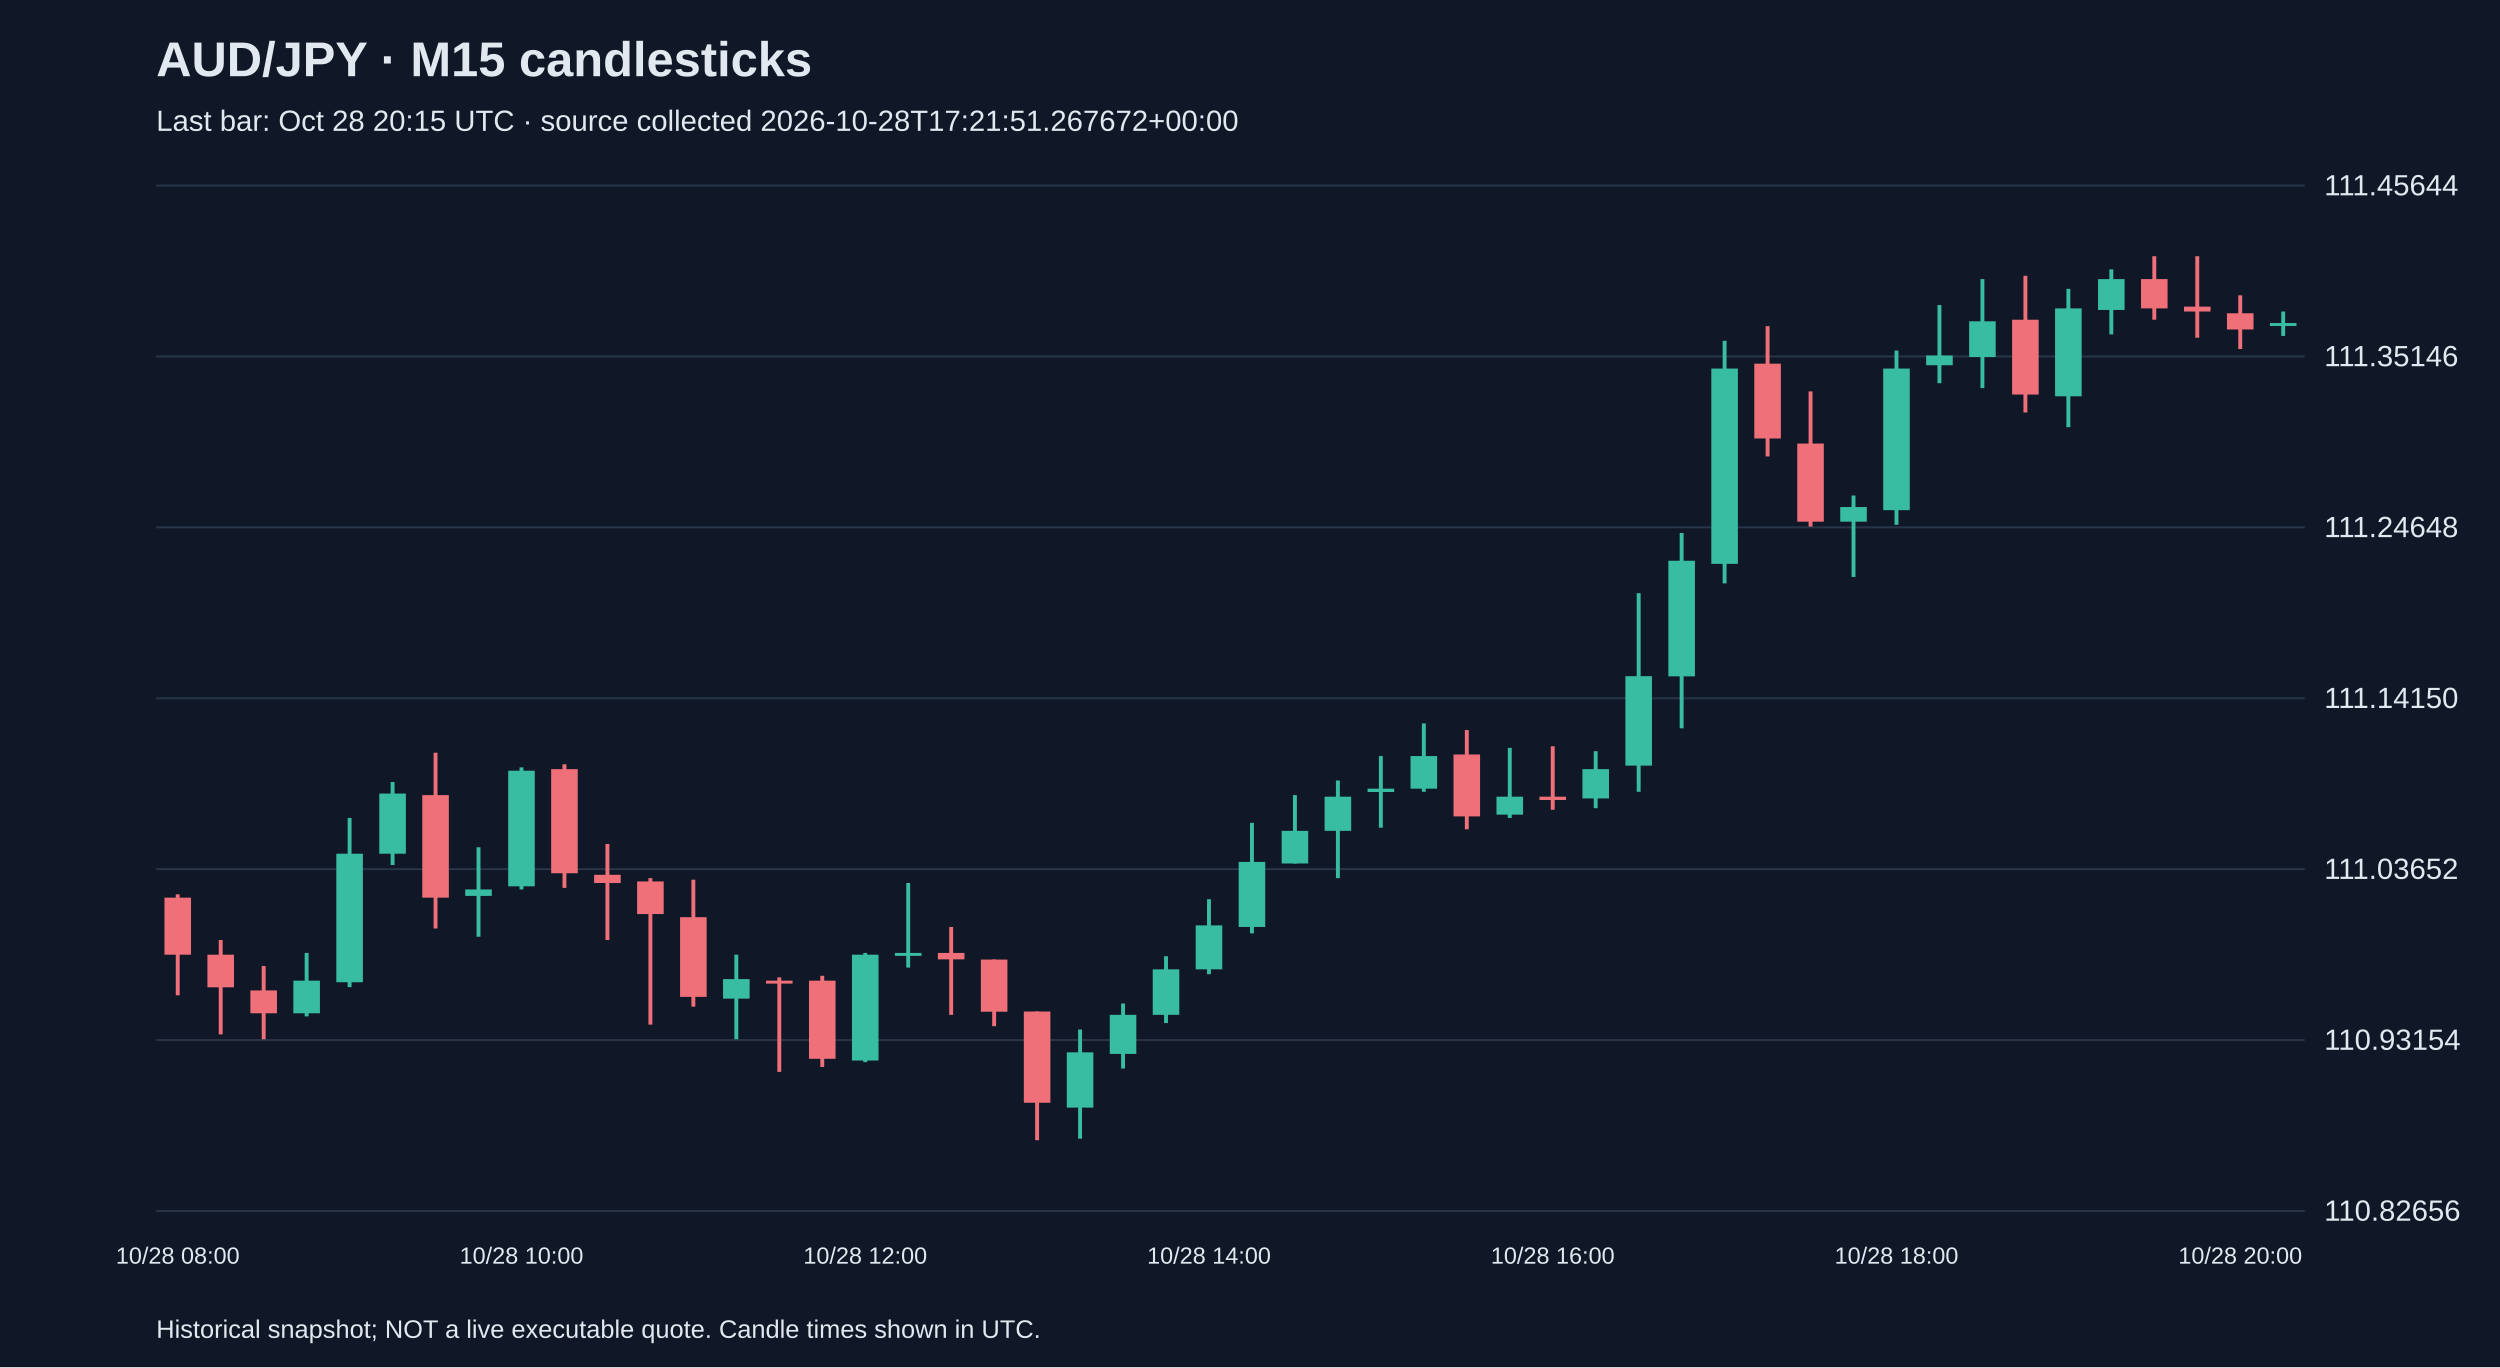
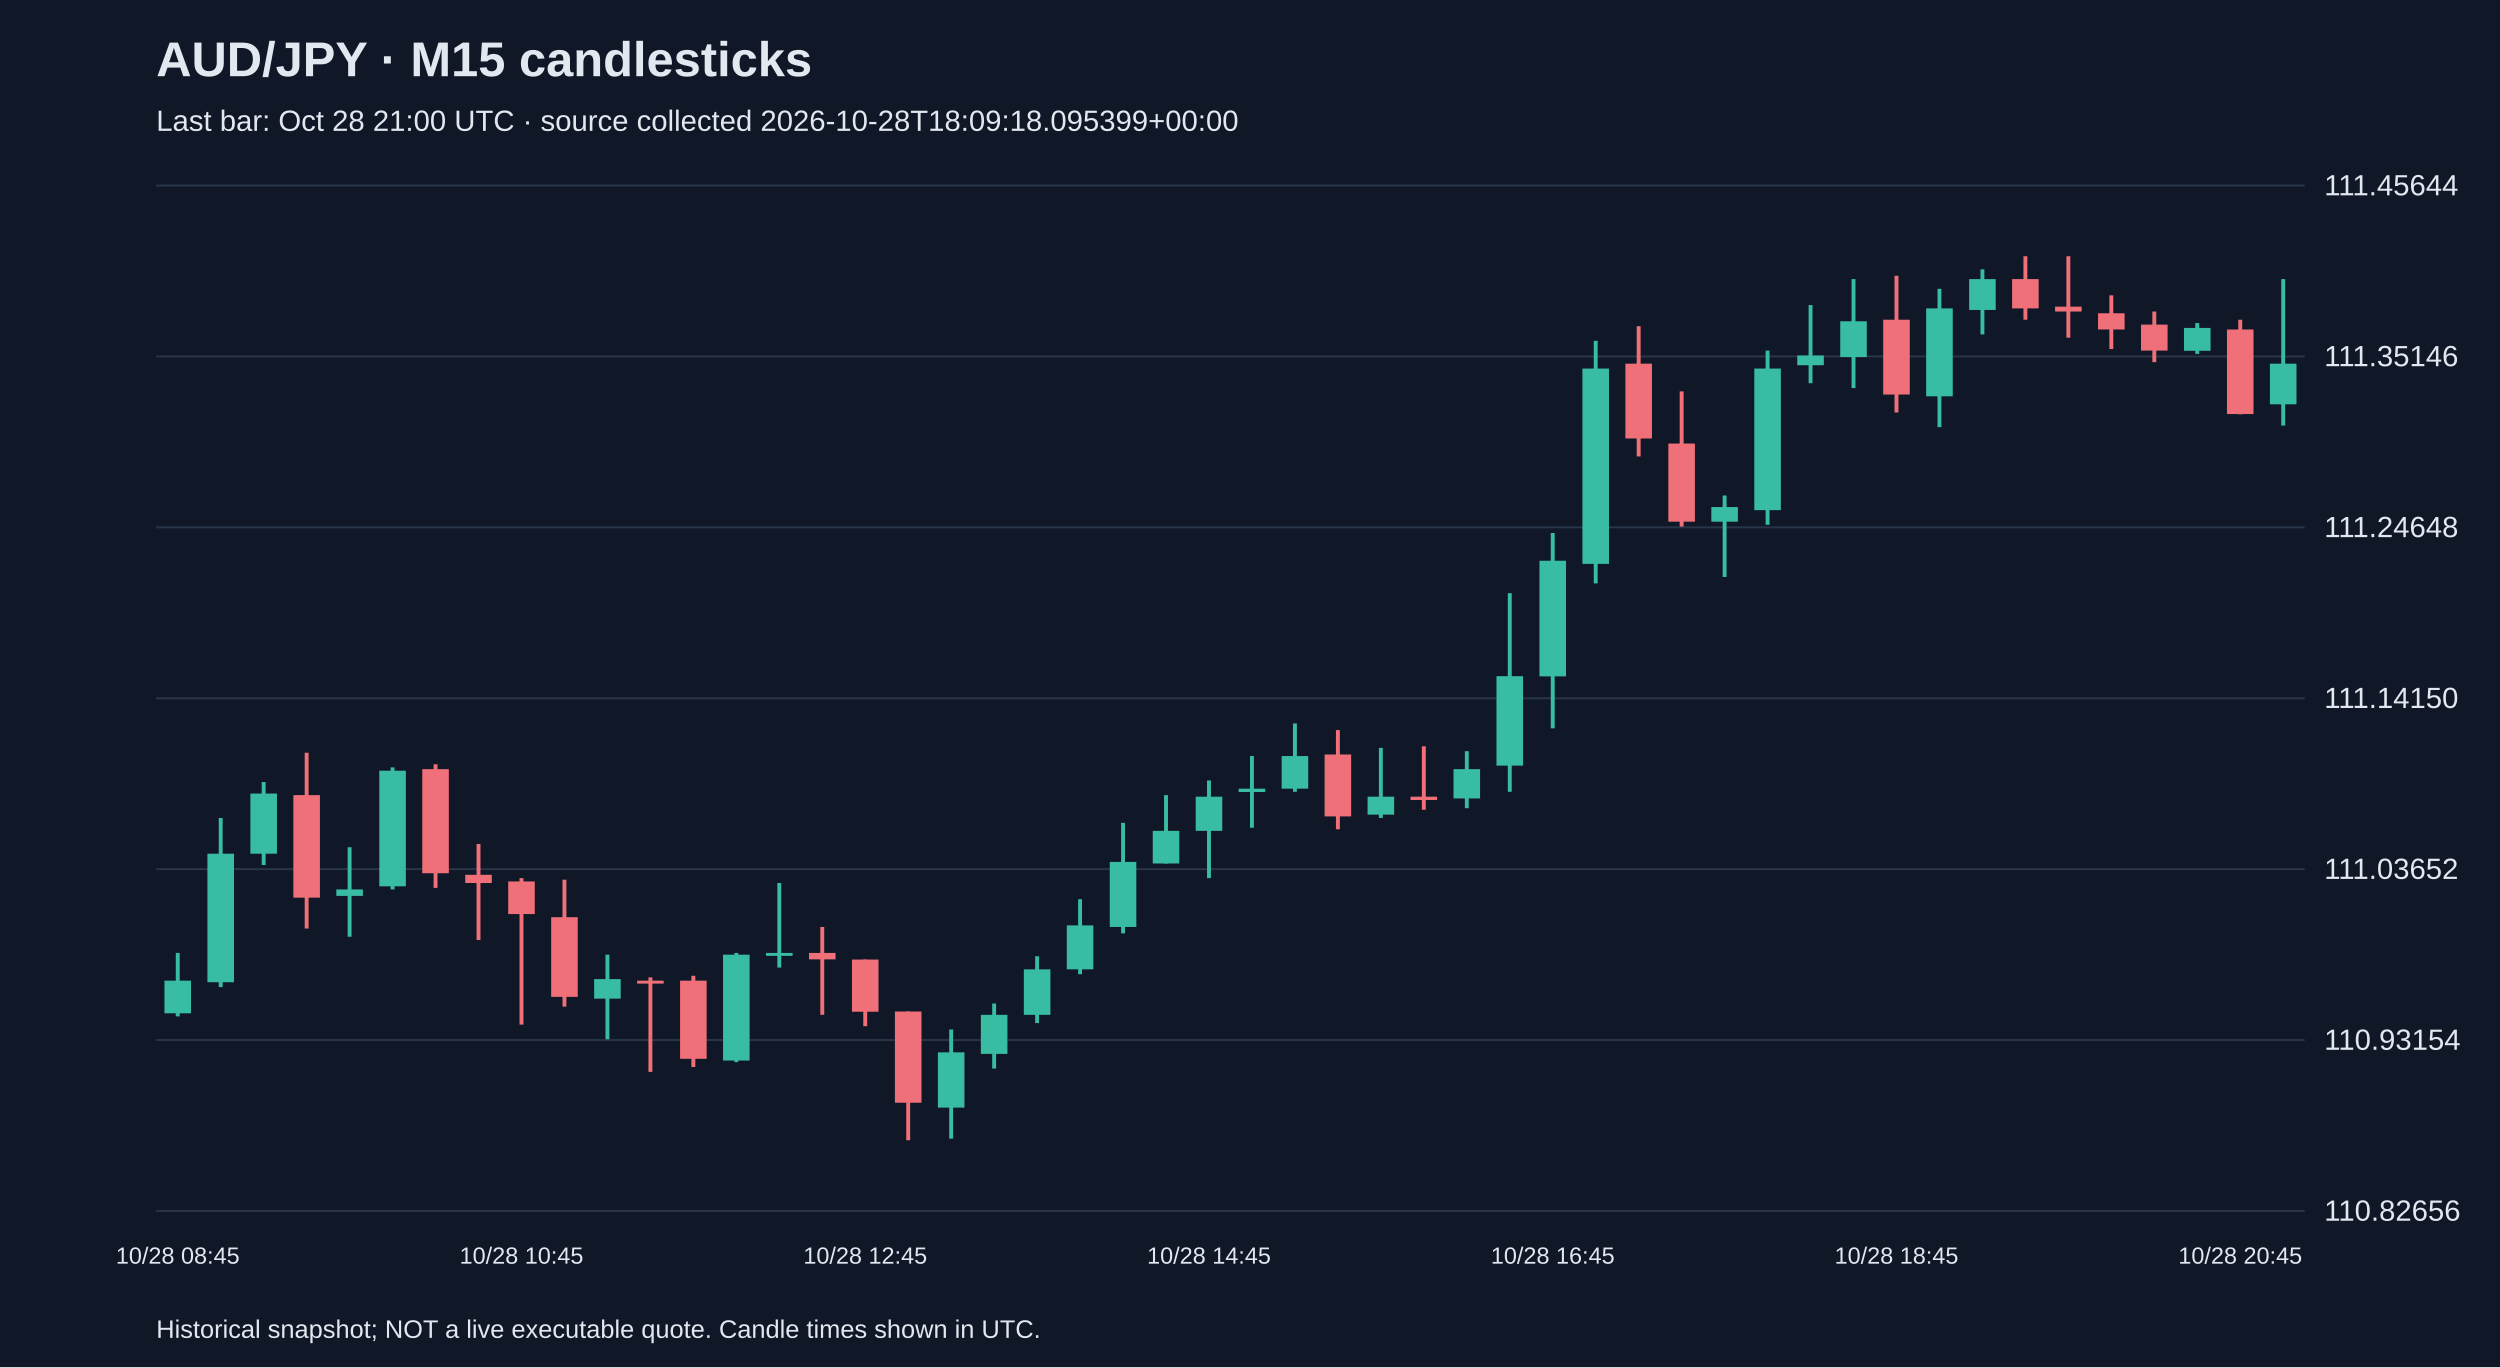
<svg xmlns="http://www.w3.org/2000/svg" viewBox="0 0 1280 700">
  <rect width="100%" height="100%" fill="#101827" />
  <style>text{font-family:Arial,sans-serif;fill:#e2e8f0}</style>
  <text x="80" y="39" font-size="25" font-weight="bold">AUD/JPY · M15 candlesticks</text>
-   <text x="80" y="67" font-size="15" fill="#a6b1c5">Last bar: Oct 28 20:15 UTC · source collected 2026-10-28T17:21:51.267672+00:00</text>
+   <text x="80" y="67" font-size="15" fill="#a6b1c5">Last bar: Oct 28 21:00 UTC · source collected 2026-10-28T18:09:18.095399+00:00</text>
  <line x1="80" y1="620.0" x2="1180" y2="620.0" stroke="#283548" />
  <text x="1190" y="625.0" font-size="15">110.82656</text>
  <line x1="80" y1="532.5" x2="1180" y2="532.5" stroke="#283548" />
  <text x="1190" y="537.5" font-size="15">110.93154</text>
  <line x1="80" y1="445.0" x2="1180" y2="445.0" stroke="#283548" />
  <text x="1190" y="450.0" font-size="15">111.03652</text>
  <line x1="80" y1="357.5" x2="1180" y2="357.5" stroke="#283548" />
  <text x="1190" y="362.5" font-size="15">111.14150</text>
  <line x1="80" y1="270.0" x2="1180" y2="270.0" stroke="#283548" />
  <text x="1190" y="275.0" font-size="15">111.24648</text>
  <line x1="80" y1="182.5" x2="1180" y2="182.5" stroke="#283548" />
  <text x="1190" y="187.5" font-size="15">111.35146</text>
  <line x1="80" y1="95.0" x2="1180" y2="95.0" stroke="#283548" />
  <text x="1190" y="100.0" font-size="15">111.45644</text>
-   <line x1="91.0" y1="457.9" x2="91.0" y2="509.6" stroke="#f07079" stroke-width="2" />
-   <rect x="84.2" y="459.6" width="13.6" height="29.2" fill="#f07079" />
-   <text x="91.0" y="647" text-anchor="middle" font-size="12">10/28 08:00</text>
-   <line x1="113.0" y1="481.3" x2="113.0" y2="529.6" stroke="#f07079" stroke-width="2" />
-   <rect x="106.2" y="488.8" width="13.6" height="16.7" fill="#f07079" />
-   <line x1="135.0" y1="494.6" x2="135.0" y2="532.1" stroke="#f07079" stroke-width="2" />
-   <rect x="128.2" y="507.1" width="13.6" height="11.7" fill="#f07079" />
-   <line x1="157.0" y1="487.9" x2="157.0" y2="520.4" stroke="#38bca2" stroke-width="2" />
-   <rect x="150.2" y="502.1" width="13.6" height="16.7" fill="#38bca2" />
-   <line x1="179.0" y1="418.8" x2="179.0" y2="505.4" stroke="#38bca2" stroke-width="2" />
-   <rect x="172.2" y="437.1" width="13.6" height="65.8" fill="#38bca2" />
-   <line x1="201.0" y1="400.4" x2="201.0" y2="442.9" stroke="#38bca2" stroke-width="2" />
-   <rect x="194.2" y="406.3" width="13.6" height="30.8" fill="#38bca2" />
-   <line x1="223.0" y1="385.4" x2="223.0" y2="475.4" stroke="#f07079" stroke-width="2" />
-   <rect x="216.2" y="407.1" width="13.6" height="52.5" fill="#f07079" />
-   <line x1="245.0" y1="433.8" x2="245.0" y2="479.6" stroke="#38bca2" stroke-width="2" />
-   <rect x="238.2" y="455.4" width="13.6" height="3.3" fill="#38bca2" />
-   <line x1="267.0" y1="392.9" x2="267.0" y2="455.4" stroke="#38bca2" stroke-width="2" />
-   <rect x="260.2" y="394.6" width="13.6" height="59.2" fill="#38bca2" />
-   <text x="267.0" y="647" text-anchor="middle" font-size="12">10/28 10:00</text>
-   <line x1="289.0" y1="391.3" x2="289.0" y2="454.6" stroke="#f07079" stroke-width="2" />
-   <rect x="282.2" y="393.8" width="13.6" height="53.3" fill="#f07079" />
-   <line x1="311.0" y1="432.1" x2="311.0" y2="481.3" stroke="#f07079" stroke-width="2" />
-   <rect x="304.2" y="447.9" width="13.6" height="4.2" fill="#f07079" />
-   <line x1="333.0" y1="449.6" x2="333.0" y2="524.6" stroke="#f07079" stroke-width="2" />
-   <rect x="326.2" y="451.3" width="13.6" height="16.7" fill="#f07079" />
-   <line x1="355.0" y1="450.4" x2="355.0" y2="515.4" stroke="#f07079" stroke-width="2" />
-   <rect x="348.2" y="469.6" width="13.6" height="40.8" fill="#f07079" />
-   <line x1="377.0" y1="488.8" x2="377.0" y2="532.1" stroke="#38bca2" stroke-width="2" />
-   <rect x="370.2" y="501.3" width="13.6" height="10.0" fill="#38bca2" />
-   <line x1="399.0" y1="500.4" x2="399.0" y2="548.8" stroke="#f07079" stroke-width="2" />
-   <rect x="392.2" y="502.1" width="13.6" height="1.5" fill="#f07079" />
-   <line x1="421.0" y1="499.6" x2="421.0" y2="546.3" stroke="#f07079" stroke-width="2" />
-   <rect x="414.2" y="502.1" width="13.6" height="40.0" fill="#f07079" />
-   <line x1="443.0" y1="487.9" x2="443.0" y2="543.8" stroke="#38bca2" stroke-width="2" />
-   <rect x="436.2" y="488.8" width="13.6" height="54.2" fill="#38bca2" />
-   <text x="443.0" y="647" text-anchor="middle" font-size="12">10/28 12:00</text>
-   <line x1="465.0" y1="452.1" x2="465.0" y2="495.4" stroke="#38bca2" stroke-width="2" />
-   <rect x="458.2" y="487.9" width="13.6" height="1.5" fill="#38bca2" />
-   <line x1="487.0" y1="474.6" x2="487.0" y2="519.6" stroke="#f07079" stroke-width="2" />
-   <rect x="480.2" y="487.9" width="13.6" height="3.3" fill="#f07079" />
-   <line x1="509.0" y1="491.3" x2="509.0" y2="525.4" stroke="#f07079" stroke-width="2" />
-   <rect x="502.2" y="491.3" width="13.6" height="26.7" fill="#f07079" />
-   <line x1="531.0" y1="517.9" x2="531.0" y2="583.8" stroke="#f07079" stroke-width="2" />
-   <rect x="524.2" y="517.9" width="13.6" height="46.7" fill="#f07079" />
-   <line x1="553.0" y1="527.1" x2="553.0" y2="583.0" stroke="#38bca2" stroke-width="2" />
-   <rect x="546.2" y="538.8" width="13.6" height="28.3" fill="#38bca2" />
-   <line x1="575.0" y1="513.8" x2="575.0" y2="547.1" stroke="#38bca2" stroke-width="2" />
-   <rect x="568.2" y="519.6" width="13.6" height="20.0" fill="#38bca2" />
-   <line x1="597.0" y1="489.6" x2="597.0" y2="523.8" stroke="#38bca2" stroke-width="2" />
-   <rect x="590.2" y="496.3" width="13.6" height="23.3" fill="#38bca2" />
-   <line x1="619.0" y1="460.4" x2="619.0" y2="498.8" stroke="#38bca2" stroke-width="2" />
-   <rect x="612.2" y="473.8" width="13.6" height="22.5" fill="#38bca2" />
-   <text x="619.0" y="647" text-anchor="middle" font-size="12">10/28 14:00</text>
-   <line x1="641.0" y1="421.3" x2="641.0" y2="477.9" stroke="#38bca2" stroke-width="2" />
-   <rect x="634.2" y="441.3" width="13.6" height="33.3" fill="#38bca2" />
-   <line x1="663.0" y1="407.1" x2="663.0" y2="442.1" stroke="#38bca2" stroke-width="2" />
-   <rect x="656.2" y="425.4" width="13.6" height="16.7" fill="#38bca2" />
-   <line x1="685.0" y1="399.6" x2="685.0" y2="449.6" stroke="#38bca2" stroke-width="2" />
-   <rect x="678.2" y="407.9" width="13.6" height="17.5" fill="#38bca2" />
-   <line x1="707.0" y1="387.1" x2="707.0" y2="423.8" stroke="#38bca2" stroke-width="2" />
-   <rect x="700.2" y="403.8" width="13.6" height="1.7" fill="#38bca2" />
-   <line x1="729.0" y1="370.4" x2="729.0" y2="405.4" stroke="#38bca2" stroke-width="2" />
-   <rect x="722.2" y="387.1" width="13.6" height="16.7" fill="#38bca2" />
-   <line x1="751.0" y1="373.8" x2="751.0" y2="424.6" stroke="#f07079" stroke-width="2" />
-   <rect x="744.2" y="386.3" width="13.6" height="31.7" fill="#f07079" />
-   <line x1="773.0" y1="382.9" x2="773.0" y2="418.8" stroke="#38bca2" stroke-width="2" />
-   <rect x="766.2" y="407.9" width="13.6" height="9.2" fill="#38bca2" />
-   <line x1="795.0" y1="382.1" x2="795.0" y2="414.6" stroke="#f07079" stroke-width="2" />
-   <rect x="788.2" y="407.9" width="13.6" height="1.7" fill="#f07079" />
-   <text x="795.0" y="647" text-anchor="middle" font-size="12">10/28 16:00</text>
-   <line x1="817.0" y1="384.6" x2="817.0" y2="413.8" stroke="#38bca2" stroke-width="2" />
-   <rect x="810.2" y="393.8" width="13.6" height="15.0" fill="#38bca2" />
-   <line x1="839.0" y1="303.7" x2="839.0" y2="405.4" stroke="#38bca2" stroke-width="2" />
-   <rect x="832.2" y="346.2" width="13.6" height="45.8" fill="#38bca2" />
-   <line x1="861.0" y1="272.9" x2="861.0" y2="372.9" stroke="#38bca2" stroke-width="2" />
-   <rect x="854.2" y="287.1" width="13.6" height="59.2" fill="#38bca2" />
-   <line x1="883.0" y1="174.5" x2="883.0" y2="298.7" stroke="#38bca2" stroke-width="2" />
-   <rect x="876.2" y="188.7" width="13.6" height="100.0" fill="#38bca2" />
-   <line x1="905.0" y1="167.0" x2="905.0" y2="233.7" stroke="#f07079" stroke-width="2" />
-   <rect x="898.2" y="186.2" width="13.6" height="38.3" fill="#f07079" />
-   <line x1="927.0" y1="200.4" x2="927.0" y2="269.6" stroke="#f07079" stroke-width="2" />
-   <rect x="920.2" y="227.1" width="13.6" height="40.0" fill="#f07079" />
-   <line x1="949.0" y1="253.7" x2="949.0" y2="295.4" stroke="#38bca2" stroke-width="2" />
-   <rect x="942.2" y="259.6" width="13.6" height="7.5" fill="#38bca2" />
-   <line x1="971.0" y1="179.5" x2="971.0" y2="268.7" stroke="#38bca2" stroke-width="2" />
-   <rect x="964.2" y="188.7" width="13.6" height="72.5" fill="#38bca2" />
-   <text x="971.0" y="647" text-anchor="middle" font-size="12">10/28 18:00</text>
-   <line x1="993.0" y1="156.2" x2="993.0" y2="196.2" stroke="#38bca2" stroke-width="2" />
-   <rect x="986.2" y="182.0" width="13.6" height="5.0" fill="#38bca2" />
-   <line x1="1015.0" y1="142.9" x2="1015.0" y2="198.7" stroke="#38bca2" stroke-width="2" />
-   <rect x="1008.2" y="164.5" width="13.6" height="18.3" fill="#38bca2" />
-   <line x1="1037.0" y1="141.2" x2="1037.0" y2="211.2" stroke="#f07079" stroke-width="2" />
-   <rect x="1030.2" y="163.7" width="13.6" height="38.3" fill="#f07079" />
-   <line x1="1059.0" y1="147.9" x2="1059.0" y2="218.7" stroke="#38bca2" stroke-width="2" />
-   <rect x="1052.2" y="157.9" width="13.6" height="45.0" fill="#38bca2" />
-   <line x1="1081.0" y1="137.9" x2="1081.0" y2="171.2" stroke="#38bca2" stroke-width="2" />
-   <rect x="1074.2" y="142.9" width="13.6" height="15.8" fill="#38bca2" />
-   <line x1="1103.0" y1="131.2" x2="1103.0" y2="163.7" stroke="#f07079" stroke-width="2" />
-   <rect x="1096.2" y="142.9" width="13.6" height="15.0" fill="#f07079" />
-   <line x1="1125.0" y1="131.2" x2="1125.0" y2="172.9" stroke="#f07079" stroke-width="2" />
-   <rect x="1118.2" y="157.0" width="13.6" height="2.5" fill="#f07079" />
-   <line x1="1147.0" y1="151.2" x2="1147.0" y2="178.7" stroke="#f07079" stroke-width="2" />
-   <rect x="1140.2" y="160.4" width="13.6" height="8.3" fill="#f07079" />
-   <text x="1147.0" y="647" text-anchor="middle" font-size="12">10/28 20:00</text>
-   <line x1="1169.0" y1="159.5" x2="1169.0" y2="172.0" stroke="#38bca2" stroke-width="2" />
-   <rect x="1162.2" y="165.4" width="13.6" height="1.5" fill="#38bca2" />
+   <line x1="91.0" y1="487.9" x2="91.0" y2="520.4" stroke="#38bca2" stroke-width="2" />
+   <rect x="84.2" y="502.1" width="13.6" height="16.7" fill="#38bca2" />
+   <text x="91.0" y="647" text-anchor="middle" font-size="12">10/28 08:45</text>
+   <line x1="113.0" y1="418.8" x2="113.0" y2="505.4" stroke="#38bca2" stroke-width="2" />
+   <rect x="106.2" y="437.1" width="13.6" height="65.8" fill="#38bca2" />
+   <line x1="135.0" y1="400.4" x2="135.0" y2="442.9" stroke="#38bca2" stroke-width="2" />
+   <rect x="128.2" y="406.3" width="13.6" height="30.8" fill="#38bca2" />
+   <line x1="157.0" y1="385.4" x2="157.0" y2="475.4" stroke="#f07079" stroke-width="2" />
+   <rect x="150.2" y="407.1" width="13.6" height="52.5" fill="#f07079" />
+   <line x1="179.0" y1="433.8" x2="179.0" y2="479.6" stroke="#38bca2" stroke-width="2" />
+   <rect x="172.2" y="455.4" width="13.6" height="3.3" fill="#38bca2" />
+   <line x1="201.0" y1="392.9" x2="201.0" y2="455.4" stroke="#38bca2" stroke-width="2" />
+   <rect x="194.2" y="394.6" width="13.6" height="59.2" fill="#38bca2" />
+   <line x1="223.0" y1="391.3" x2="223.0" y2="454.6" stroke="#f07079" stroke-width="2" />
+   <rect x="216.2" y="393.8" width="13.6" height="53.3" fill="#f07079" />
+   <line x1="245.0" y1="432.1" x2="245.0" y2="481.3" stroke="#f07079" stroke-width="2" />
+   <rect x="238.2" y="447.9" width="13.6" height="4.2" fill="#f07079" />
+   <line x1="267.0" y1="449.6" x2="267.0" y2="524.6" stroke="#f07079" stroke-width="2" />
+   <rect x="260.2" y="451.3" width="13.6" height="16.7" fill="#f07079" />
+   <text x="267.0" y="647" text-anchor="middle" font-size="12">10/28 10:45</text>
+   <line x1="289.0" y1="450.4" x2="289.0" y2="515.4" stroke="#f07079" stroke-width="2" />
+   <rect x="282.2" y="469.6" width="13.6" height="40.8" fill="#f07079" />
+   <line x1="311.0" y1="488.8" x2="311.0" y2="532.1" stroke="#38bca2" stroke-width="2" />
+   <rect x="304.2" y="501.3" width="13.6" height="10.0" fill="#38bca2" />
+   <line x1="333.0" y1="500.4" x2="333.0" y2="548.8" stroke="#f07079" stroke-width="2" />
+   <rect x="326.2" y="502.1" width="13.6" height="1.5" fill="#f07079" />
+   <line x1="355.0" y1="499.6" x2="355.0" y2="546.3" stroke="#f07079" stroke-width="2" />
+   <rect x="348.2" y="502.1" width="13.6" height="40.0" fill="#f07079" />
+   <line x1="377.0" y1="487.9" x2="377.0" y2="543.8" stroke="#38bca2" stroke-width="2" />
+   <rect x="370.2" y="488.8" width="13.6" height="54.2" fill="#38bca2" />
+   <line x1="399.0" y1="452.1" x2="399.0" y2="495.4" stroke="#38bca2" stroke-width="2" />
+   <rect x="392.2" y="487.9" width="13.6" height="1.5" fill="#38bca2" />
+   <line x1="421.0" y1="474.6" x2="421.0" y2="519.6" stroke="#f07079" stroke-width="2" />
+   <rect x="414.2" y="487.9" width="13.6" height="3.3" fill="#f07079" />
+   <line x1="443.0" y1="491.3" x2="443.0" y2="525.4" stroke="#f07079" stroke-width="2" />
+   <rect x="436.2" y="491.3" width="13.6" height="26.7" fill="#f07079" />
+   <text x="443.0" y="647" text-anchor="middle" font-size="12">10/28 12:45</text>
+   <line x1="465.0" y1="517.9" x2="465.0" y2="583.8" stroke="#f07079" stroke-width="2" />
+   <rect x="458.2" y="517.9" width="13.6" height="46.7" fill="#f07079" />
+   <line x1="487.0" y1="527.1" x2="487.0" y2="583.0" stroke="#38bca2" stroke-width="2" />
+   <rect x="480.2" y="538.8" width="13.6" height="28.3" fill="#38bca2" />
+   <line x1="509.0" y1="513.8" x2="509.0" y2="547.1" stroke="#38bca2" stroke-width="2" />
+   <rect x="502.2" y="519.6" width="13.6" height="20.0" fill="#38bca2" />
+   <line x1="531.0" y1="489.6" x2="531.0" y2="523.8" stroke="#38bca2" stroke-width="2" />
+   <rect x="524.2" y="496.3" width="13.6" height="23.3" fill="#38bca2" />
+   <line x1="553.0" y1="460.4" x2="553.0" y2="498.8" stroke="#38bca2" stroke-width="2" />
+   <rect x="546.2" y="473.8" width="13.6" height="22.5" fill="#38bca2" />
+   <line x1="575.0" y1="421.3" x2="575.0" y2="477.9" stroke="#38bca2" stroke-width="2" />
+   <rect x="568.2" y="441.3" width="13.6" height="33.3" fill="#38bca2" />
+   <line x1="597.0" y1="407.1" x2="597.0" y2="442.1" stroke="#38bca2" stroke-width="2" />
+   <rect x="590.2" y="425.4" width="13.6" height="16.7" fill="#38bca2" />
+   <line x1="619.0" y1="399.6" x2="619.0" y2="449.6" stroke="#38bca2" stroke-width="2" />
+   <rect x="612.2" y="407.9" width="13.6" height="17.5" fill="#38bca2" />
+   <text x="619.0" y="647" text-anchor="middle" font-size="12">10/28 14:45</text>
+   <line x1="641.0" y1="387.1" x2="641.0" y2="423.8" stroke="#38bca2" stroke-width="2" />
+   <rect x="634.2" y="403.8" width="13.6" height="1.7" fill="#38bca2" />
+   <line x1="663.0" y1="370.4" x2="663.0" y2="405.4" stroke="#38bca2" stroke-width="2" />
+   <rect x="656.2" y="387.1" width="13.6" height="16.7" fill="#38bca2" />
+   <line x1="685.0" y1="373.8" x2="685.0" y2="424.6" stroke="#f07079" stroke-width="2" />
+   <rect x="678.2" y="386.3" width="13.6" height="31.7" fill="#f07079" />
+   <line x1="707.0" y1="382.9" x2="707.0" y2="418.8" stroke="#38bca2" stroke-width="2" />
+   <rect x="700.2" y="407.9" width="13.6" height="9.2" fill="#38bca2" />
+   <line x1="729.0" y1="382.1" x2="729.0" y2="414.6" stroke="#f07079" stroke-width="2" />
+   <rect x="722.2" y="407.9" width="13.6" height="1.7" fill="#f07079" />
+   <line x1="751.0" y1="384.6" x2="751.0" y2="413.8" stroke="#38bca2" stroke-width="2" />
+   <rect x="744.2" y="393.8" width="13.6" height="15.0" fill="#38bca2" />
+   <line x1="773.0" y1="303.7" x2="773.0" y2="405.4" stroke="#38bca2" stroke-width="2" />
+   <rect x="766.2" y="346.2" width="13.6" height="45.8" fill="#38bca2" />
+   <line x1="795.0" y1="272.9" x2="795.0" y2="372.9" stroke="#38bca2" stroke-width="2" />
+   <rect x="788.2" y="287.1" width="13.6" height="59.2" fill="#38bca2" />
+   <text x="795.0" y="647" text-anchor="middle" font-size="12">10/28 16:45</text>
+   <line x1="817.0" y1="174.5" x2="817.0" y2="298.7" stroke="#38bca2" stroke-width="2" />
+   <rect x="810.2" y="188.7" width="13.6" height="100.0" fill="#38bca2" />
+   <line x1="839.0" y1="167.0" x2="839.0" y2="233.7" stroke="#f07079" stroke-width="2" />
+   <rect x="832.2" y="186.2" width="13.6" height="38.3" fill="#f07079" />
+   <line x1="861.0" y1="200.4" x2="861.0" y2="269.6" stroke="#f07079" stroke-width="2" />
+   <rect x="854.2" y="227.1" width="13.6" height="40.0" fill="#f07079" />
+   <line x1="883.0" y1="253.7" x2="883.0" y2="295.4" stroke="#38bca2" stroke-width="2" />
+   <rect x="876.2" y="259.6" width="13.6" height="7.5" fill="#38bca2" />
+   <line x1="905.0" y1="179.5" x2="905.0" y2="268.7" stroke="#38bca2" stroke-width="2" />
+   <rect x="898.2" y="188.7" width="13.6" height="72.5" fill="#38bca2" />
+   <line x1="927.0" y1="156.2" x2="927.0" y2="196.2" stroke="#38bca2" stroke-width="2" />
+   <rect x="920.2" y="182.0" width="13.6" height="5.0" fill="#38bca2" />
+   <line x1="949.0" y1="142.9" x2="949.0" y2="198.7" stroke="#38bca2" stroke-width="2" />
+   <rect x="942.2" y="164.5" width="13.6" height="18.3" fill="#38bca2" />
+   <line x1="971.0" y1="141.2" x2="971.0" y2="211.2" stroke="#f07079" stroke-width="2" />
+   <rect x="964.2" y="163.7" width="13.6" height="38.3" fill="#f07079" />
+   <text x="971.0" y="647" text-anchor="middle" font-size="12">10/28 18:45</text>
+   <line x1="993.0" y1="147.9" x2="993.0" y2="218.7" stroke="#38bca2" stroke-width="2" />
+   <rect x="986.2" y="157.9" width="13.6" height="45.0" fill="#38bca2" />
+   <line x1="1015.0" y1="137.9" x2="1015.0" y2="171.2" stroke="#38bca2" stroke-width="2" />
+   <rect x="1008.2" y="142.9" width="13.6" height="15.8" fill="#38bca2" />
+   <line x1="1037.0" y1="131.2" x2="1037.0" y2="163.7" stroke="#f07079" stroke-width="2" />
+   <rect x="1030.2" y="142.9" width="13.6" height="15.0" fill="#f07079" />
+   <line x1="1059.0" y1="131.2" x2="1059.0" y2="172.9" stroke="#f07079" stroke-width="2" />
+   <rect x="1052.2" y="157.0" width="13.6" height="2.5" fill="#f07079" />
+   <line x1="1081.0" y1="151.2" x2="1081.0" y2="178.7" stroke="#f07079" stroke-width="2" />
+   <rect x="1074.2" y="160.4" width="13.6" height="8.3" fill="#f07079" />
+   <line x1="1103.0" y1="159.5" x2="1103.0" y2="185.4" stroke="#f07079" stroke-width="2" />
+   <rect x="1096.2" y="166.2" width="13.6" height="13.3" fill="#f07079" />
+   <line x1="1125.0" y1="165.4" x2="1125.0" y2="181.2" stroke="#38bca2" stroke-width="2" />
+   <rect x="1118.2" y="167.9" width="13.6" height="11.7" fill="#38bca2" />
+   <line x1="1147.0" y1="163.7" x2="1147.0" y2="212.1" stroke="#f07079" stroke-width="2" />
+   <rect x="1140.2" y="168.7" width="13.6" height="43.3" fill="#f07079" />
+   <text x="1147.0" y="647" text-anchor="middle" font-size="12">10/28 20:45</text>
+   <line x1="1169.0" y1="142.9" x2="1169.0" y2="217.9" stroke="#38bca2" stroke-width="2" />
+   <rect x="1162.2" y="186.2" width="13.6" height="20.8" fill="#38bca2" />
  <text x="80" y="685" font-size="13">Historical snapshot; NOT a live executable quote. Candle times shown in UTC.</text>
</svg>
